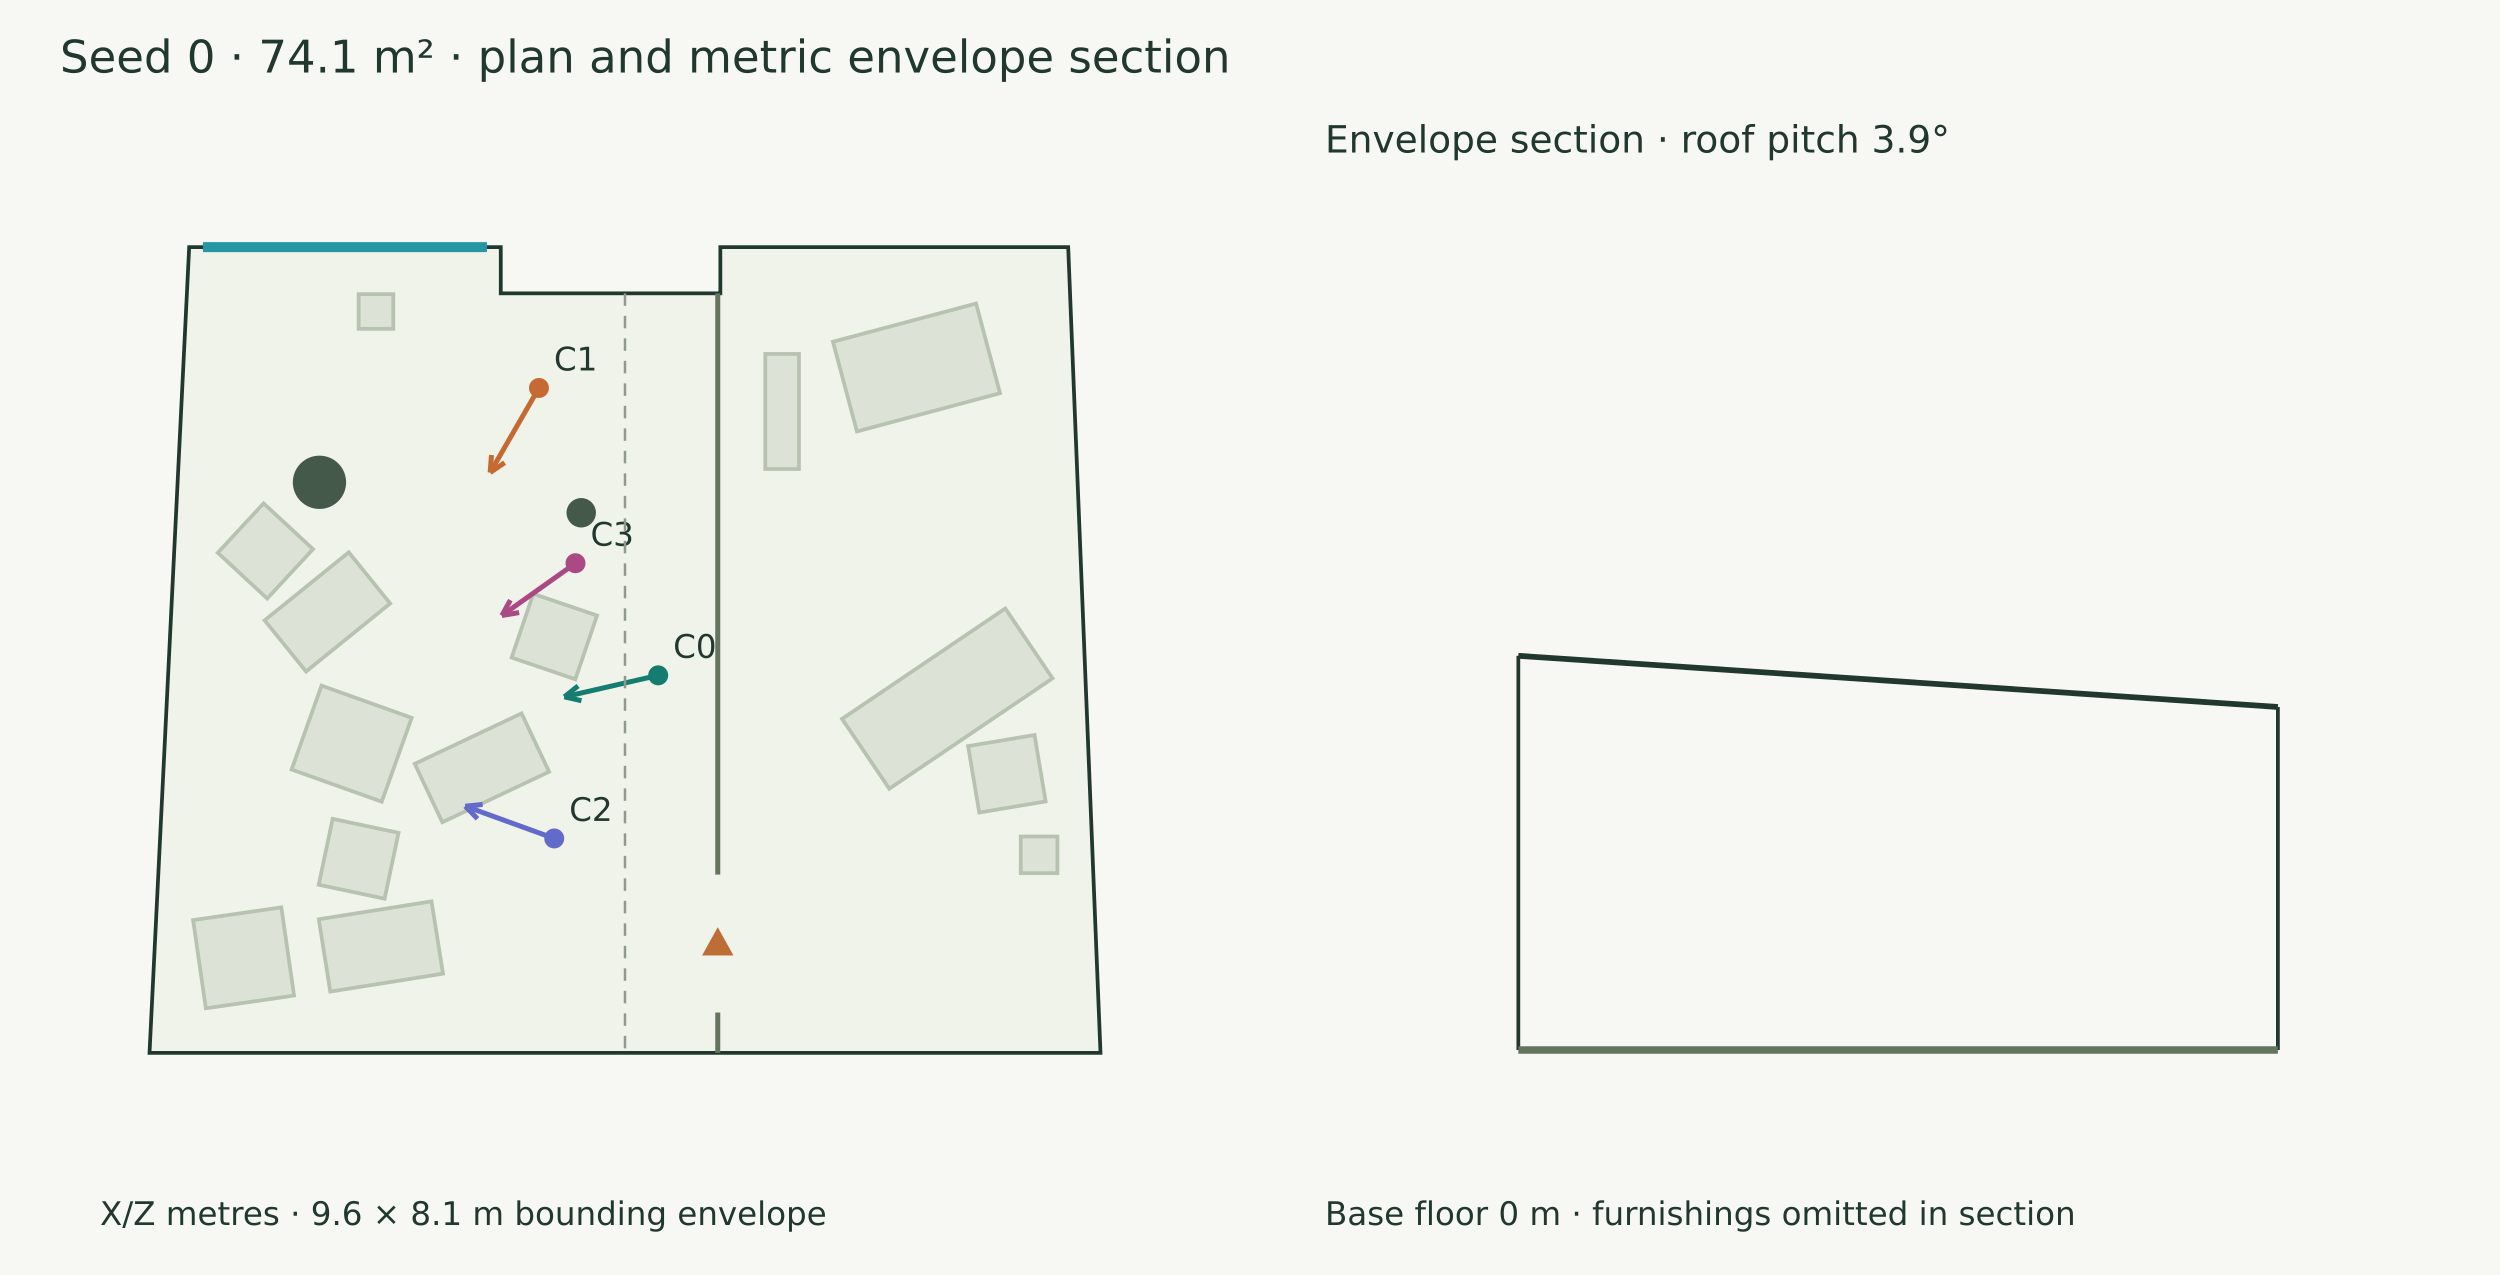
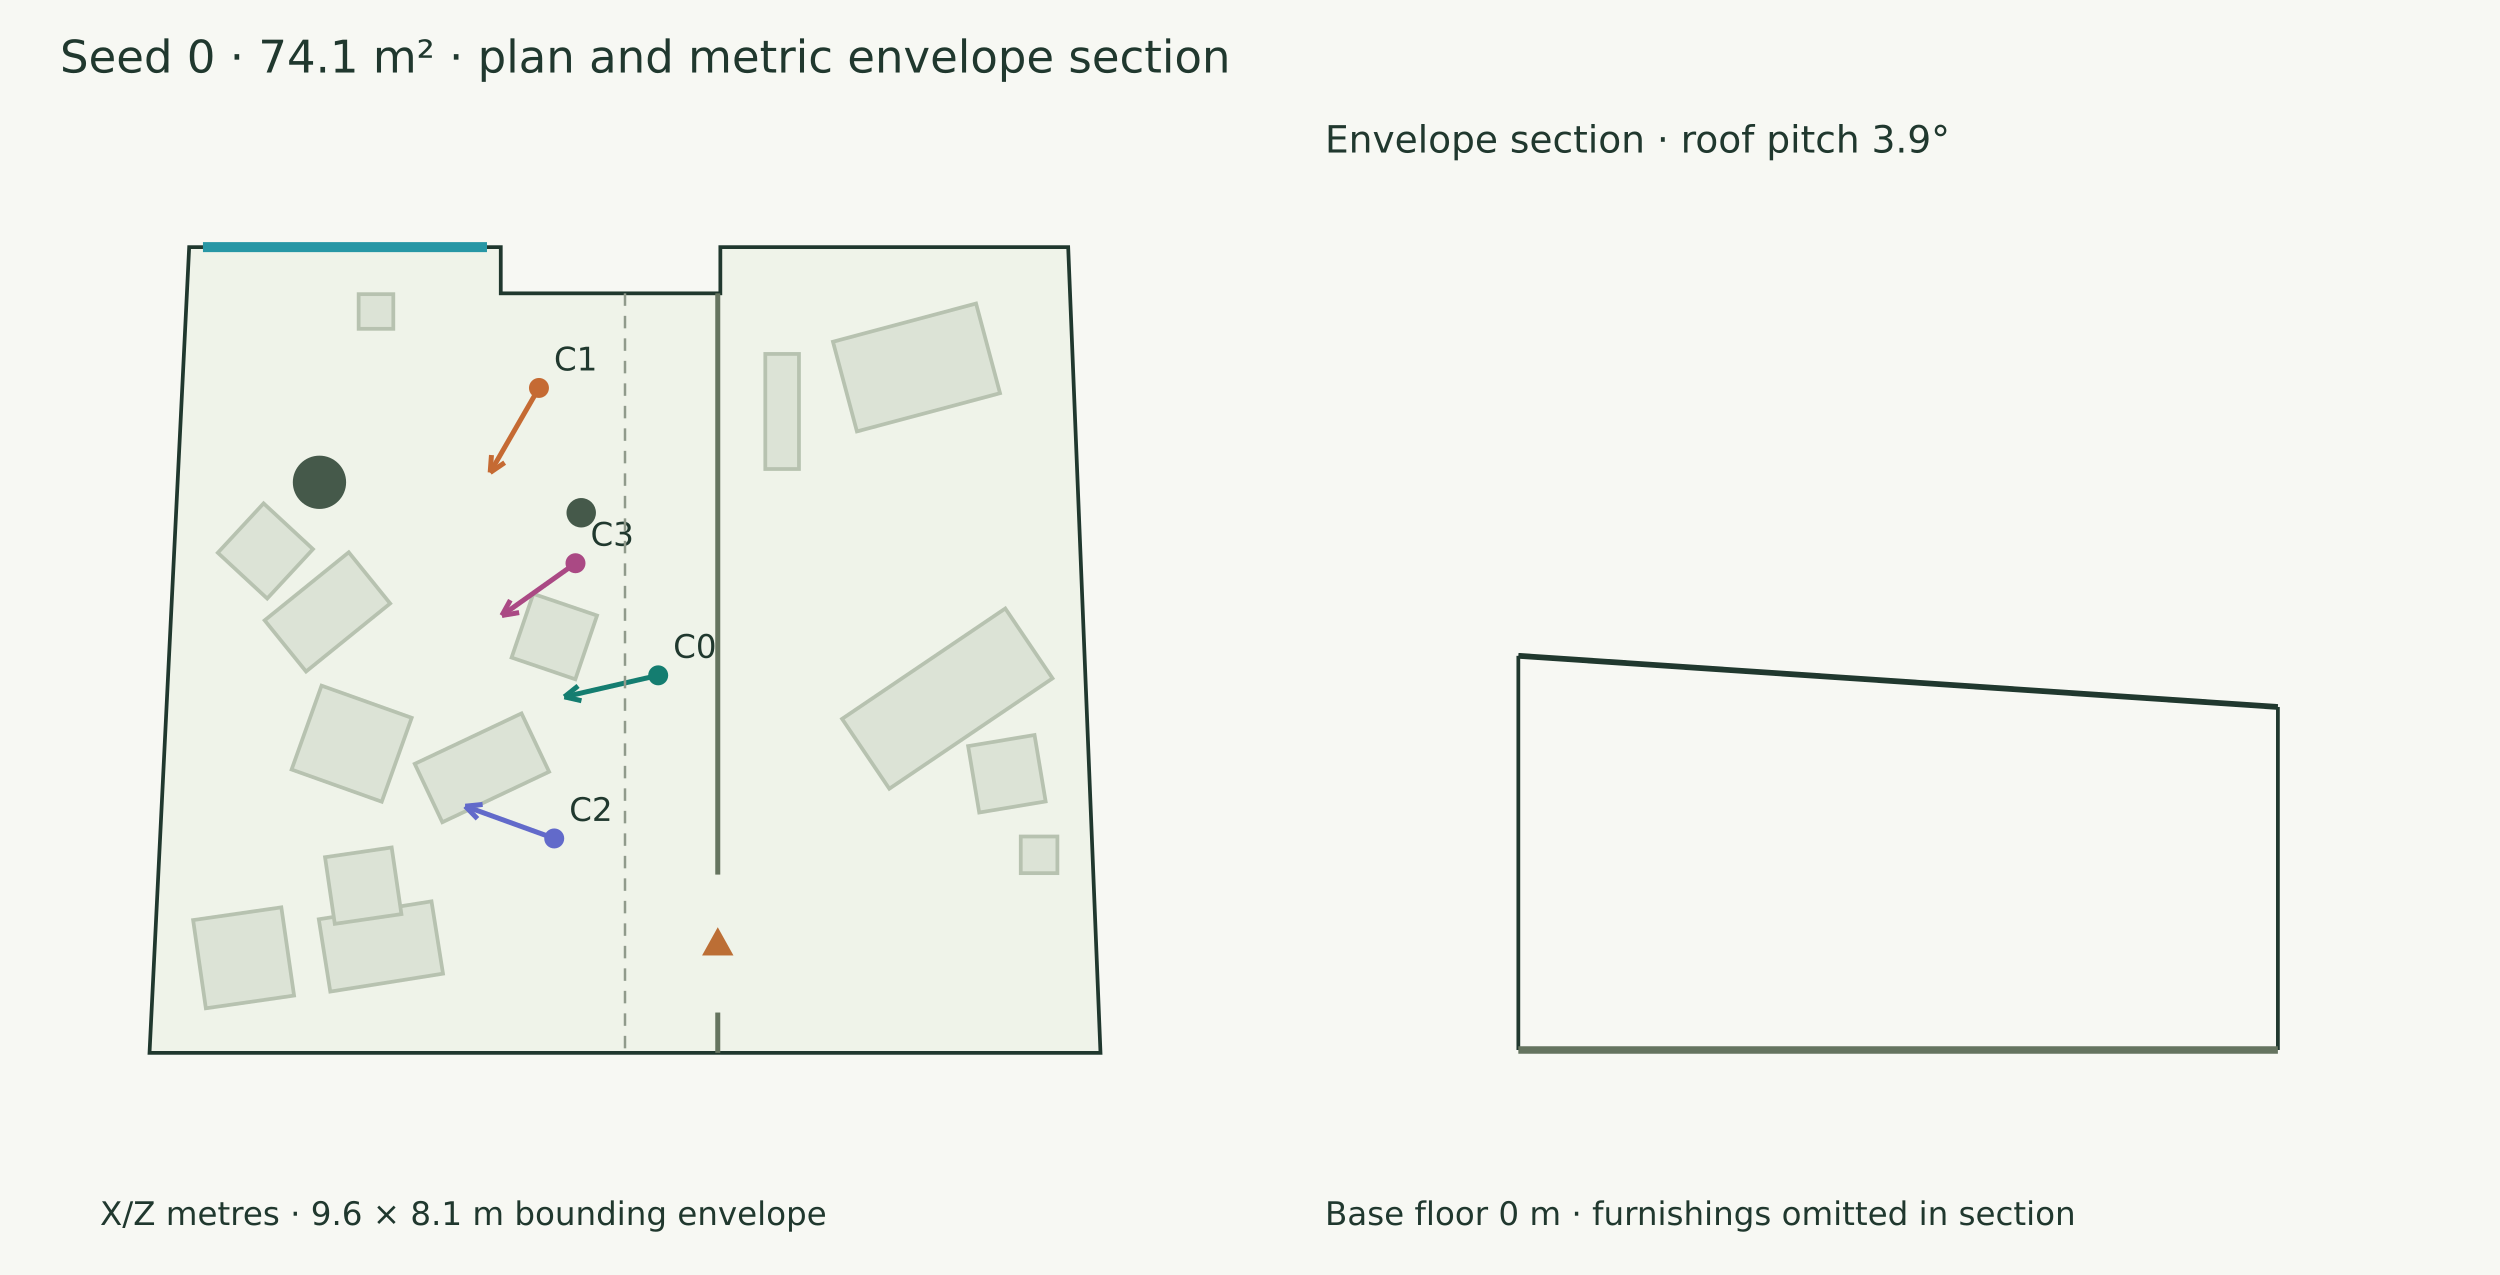
<svg xmlns="http://www.w3.org/2000/svg" width="1000" height="510" viewBox="0 0 1000 510">
  <rect width="100%" height="100%" fill="#f7f8f3" />
  <g font-family="DejaVu Sans" fill="#20382e">
    <text x="24.000" y="29.000" font-size="18">Seed 0 · 74.1 m² · plan and metric envelope section</text>
    <polygon points="75.672,98.846 200.308,98.846 200.308,117.336 288.138,117.336 288.138,98.846 427.272,98.846 440.194,421.154 59.806,421.154" fill="#eff3e9" stroke="#20382e" stroke-width="1.5" />
    <polygon points="219.638,308.702 176.926,328.887 165.893,305.539 208.605,285.354" fill="#dce3d6" stroke="#b7c2b0" stroke-width="1.5" />
    <polygon points="238.817,246.216 230.135,271.715 204.637,263.033 213.319,237.534" fill="#dce3d6" stroke="#b7c2b0" stroke-width="1.5" />
    <polygon points="164.672,287.132 152.693,320.689 116.640,307.819 128.619,274.262" fill="#dce3d6" stroke="#b7c2b0" stroke-width="1.5" />
    <polygon points="156.060,241.387 122.421,268.607 105.858,248.138 139.498,220.918" fill="#dce3d6" stroke="#b7c2b0" stroke-width="1.5" />
    <polygon points="125.190,219.659 106.879,239.414 87.124,221.103 105.435,201.348" fill="#dce3d6" stroke="#b7c2b0" stroke-width="1.5" />
    <polygon points="177.201,389.460 132.117,396.633 127.516,367.711 172.600,360.539" fill="#dce3d6" stroke="#b7c2b0" stroke-width="1.5" />
-     <polygon points="153.834,359.484 127.483,353.899 133.068,327.549 159.419,333.134" fill="#dce3d6" stroke="#b7c2b0" stroke-width="1.5" />
+     <polygon points="160.569,365.638 133.917,369.539 130.015,342.887 156.667,338.986" fill="#dce3d6" stroke="#b7c2b0" stroke-width="1.5" />
    <polygon points="143.460,117.662 157.324,117.662 157.324,131.526 143.460,131.526" fill="#dce3d6" stroke="#b7c2b0" stroke-width="1.5" />
    <polygon points="336.831,287.545 402.112,243.394 421.008,271.333 355.726,315.484" fill="#dce3d6" stroke="#b7c2b0" stroke-width="1.5" />
    <polygon points="391.691,325.007 387.247,298.440 413.814,293.997 418.258,320.564" fill="#dce3d6" stroke="#b7c2b0" stroke-width="1.5" />
    <polygon points="333.187,136.699 390.420,121.406 400.005,157.275 342.772,172.569" fill="#dce3d6" stroke="#b7c2b0" stroke-width="1.5" />
    <polygon points="319.586,141.575 319.586,187.602 306.118,187.602 306.118,141.575" fill="#dce3d6" stroke="#b7c2b0" stroke-width="1.5" />
    <polygon points="82.342,403.316 77.248,368.032 112.532,362.937 117.627,398.222" fill="#dce3d6" stroke="#b7c2b0" stroke-width="1.5" />
    <polygon points="408.306,334.602 422.963,334.602 422.963,349.259 408.306,349.259" fill="#dce3d6" stroke="#b7c2b0" stroke-width="1.5" />
    <circle cx="232.488" cy="205.104" r="5.888" fill="#45594a" />
    <circle cx="127.786" cy="192.922" r="10.661" fill="#45594a" />
    <path d="M287.105,117.336 L287.105,349.840" stroke="#65745f" stroke-width="2" fill="none" />
    <path d="M287.105,405.014 L287.105,421.154" stroke="#65745f" stroke-width="2" fill="none" />
    <polygon points="287.105,372.427 282.105,381.427 292.105,381.427" fill="#bc6e35" stroke="#bc6e35" stroke-width="1.5" />
    <path d="M81.183,98.846 L194.796,98.846" stroke="#2797a5" stroke-width="4" fill="none" />
    <path d="M263.275,270.135 L225.757,278.741" stroke="#147d70" stroke-width="2" fill="none" />
    <path d="M225.757,278.741 L231.219,274.364" stroke="#147d70" stroke-width="2" fill="none" />
    <path d="M225.757,278.741 L232.581,280.299" stroke="#147d70" stroke-width="2" fill="none" />
    <circle cx="263.275" cy="270.135" r="4" fill="#147d70" />
    <text x="269.275" y="263.135" font-size="13">C0</text>
    <path d="M215.585,155.181 L196.076,188.997" stroke="#c56a33" stroke-width="2" fill="none" />
    <path d="M196.076,188.997 L196.588,182.016" stroke="#c56a33" stroke-width="2" fill="none" />
    <path d="M196.076,188.997 L201.863,185.059" stroke="#c56a33" stroke-width="2" fill="none" />
    <circle cx="215.585" cy="155.181" r="4" fill="#c56a33" />
    <text x="221.585" y="148.181" font-size="13">C1</text>
    <path d="M221.689,335.382 L186.090,322.485" stroke="#626aca" stroke-width="2" fill="none" />
    <path d="M186.090,322.485 L193.053,321.770" stroke="#626aca" stroke-width="2" fill="none" />
    <path d="M186.090,322.485 L190.979,327.495" stroke="#626aca" stroke-width="2" fill="none" />
    <circle cx="221.689" cy="335.382" r="4" fill="#626aca" />
    <text x="227.689" y="328.382" font-size="13">C2</text>
    <path d="M230.199,225.287 L200.751,246.193" stroke="#aa4984" stroke-width="2" fill="none" />
    <path d="M200.751,246.193 L204.128,240.061" stroke="#aa4984" stroke-width="2" fill="none" />
    <path d="M200.751,246.193 L207.653,245.027" stroke="#aa4984" stroke-width="2" fill="none" />
    <circle cx="230.199" cy="225.287" r="4" fill="#aa4984" />
    <text x="236.199" y="218.287" font-size="13">C3</text>
    <text x="40.000" y="490.000" font-size="13">X/Z metres · 9.6 × 8.1 m bounding envelope</text>
    <path d="M250.000,117.336 L250.000,421.154" stroke="#909a8b" stroke-width="1" stroke-dasharray="5 4" fill="none" />
    <path d="M607.336,262.332 L911.154,282.795" stroke="#20382e" stroke-width="2.3" fill="none" />
    <path d="M607.336,420.000 L607.336,262.332" stroke="#20382e" stroke-width="1.5" fill="none" />
    <path d="M911.154,420.000 L911.154,282.795" stroke="#20382e" stroke-width="1.5" fill="none" />
    <path d="M607.336,420.000 L911.154,420.000" stroke="#65745f" stroke-width="3" fill="none" />
    <path d="M607.336,420.000 L607.336,420.000" stroke="#8d9a85" stroke-width="1" fill="none" />
    <path d="M911.154,420.000 L911.154,420.000" stroke="#8d9a85" stroke-width="1" fill="none" />
    <text x="530.000" y="61.000" font-size="15">Envelope section · roof pitch 3.9°</text>
    <text x="530.000" y="490.000" font-size="13">Base floor 0 m · furnishings omitted in section</text>
  </g>
</svg>
